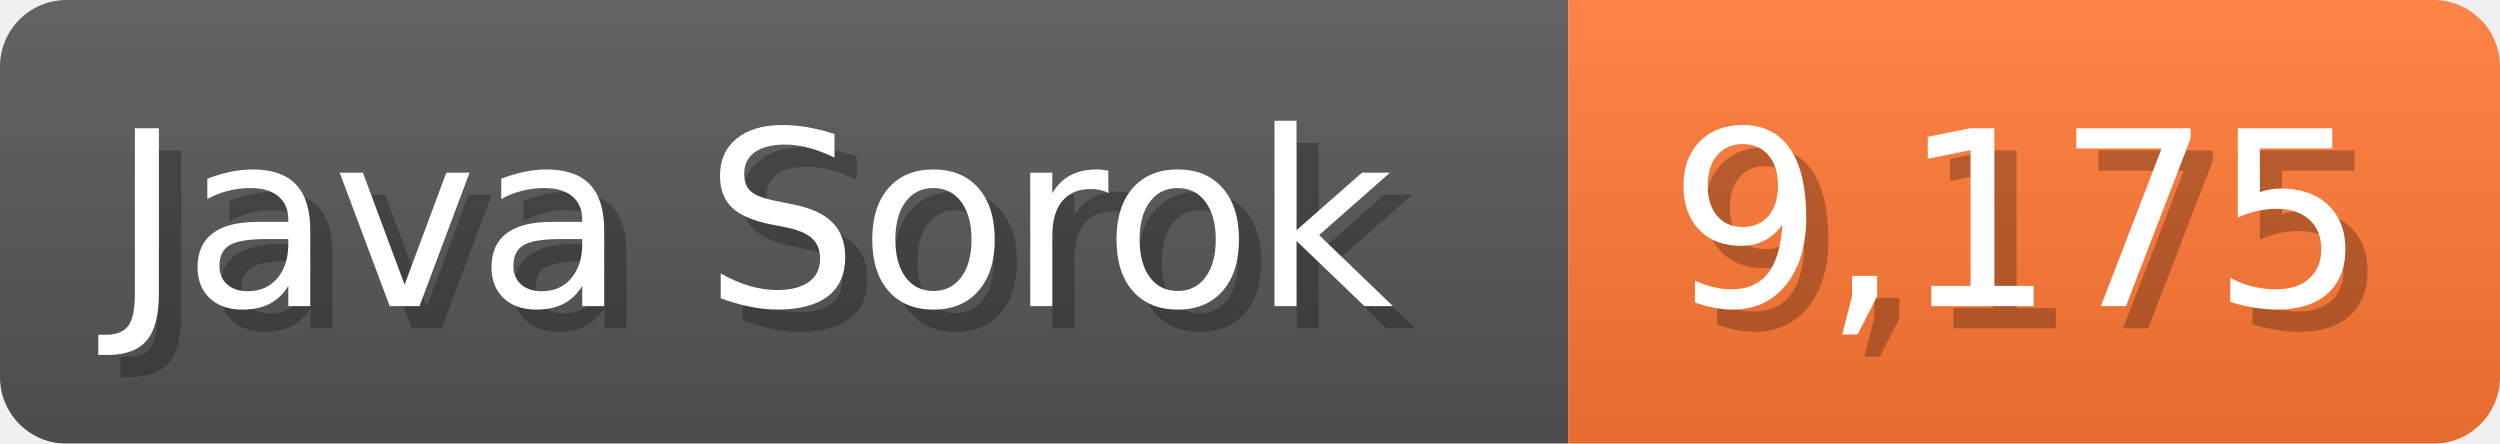
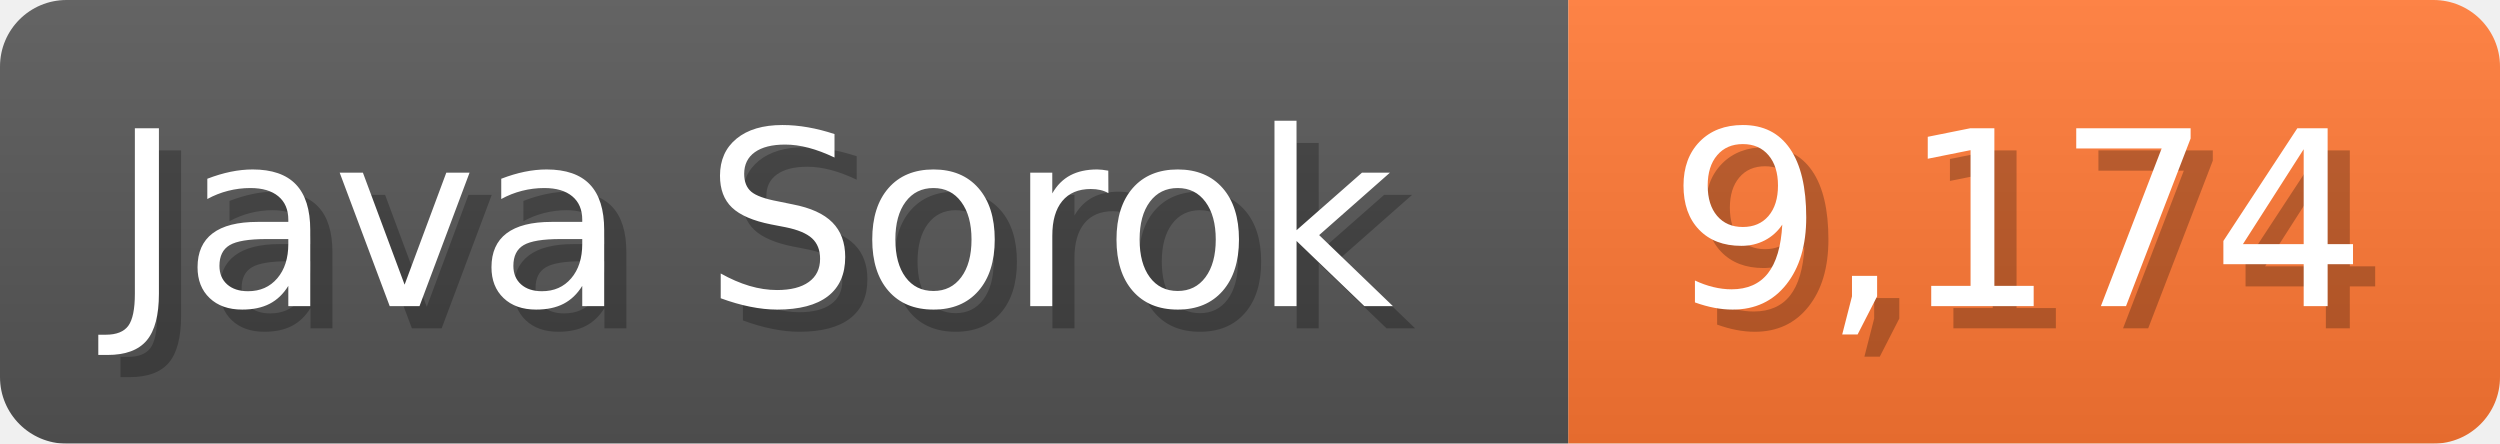
<svg xmlns="http://www.w3.org/2000/svg" width="112.7" height="20" viewBox="0 0 1127 200">
  <linearGradient id="a" x2="0" y2="100%">
    <stop offset="0" stop-opacity=".1" stop-color="#EEE" />
    <stop offset="1" stop-opacity=".1" />
  </linearGradient>
  <mask id="m">
    <rect width="1127" height="200" rx="30" fill="#FFF" />
  </mask>
  <g mask="url(#m)">
    <rect width="707" height="200" fill="#555" />
    <rect width="420" height="200" fill="#F73" x="707" />
    <rect width="1127" height="200" fill="url(#a)" />
  </g>
  <g fill="#fff" text-anchor="start" font-family="Verdana,DejaVu Sans,sans-serif" font-size="110">
    <text x="60" y="148" textLength="607" fill="#000" opacity="0.25">Java Sorok</text>
    <text x="50" y="138" textLength="607">Java Sorok</text>
-     <text x="762" y="148" textLength="320" fill="#000" opacity="0.25">9,175</text>
-     <text x="752" y="138" textLength="320">9,175</text>
+     <text x="762" y="148" textLength="320" fill="#000" opacity="0.25">9,174</text>
+     <text x="752" y="138" textLength="320">9,174</text>
  </g>
</svg>
